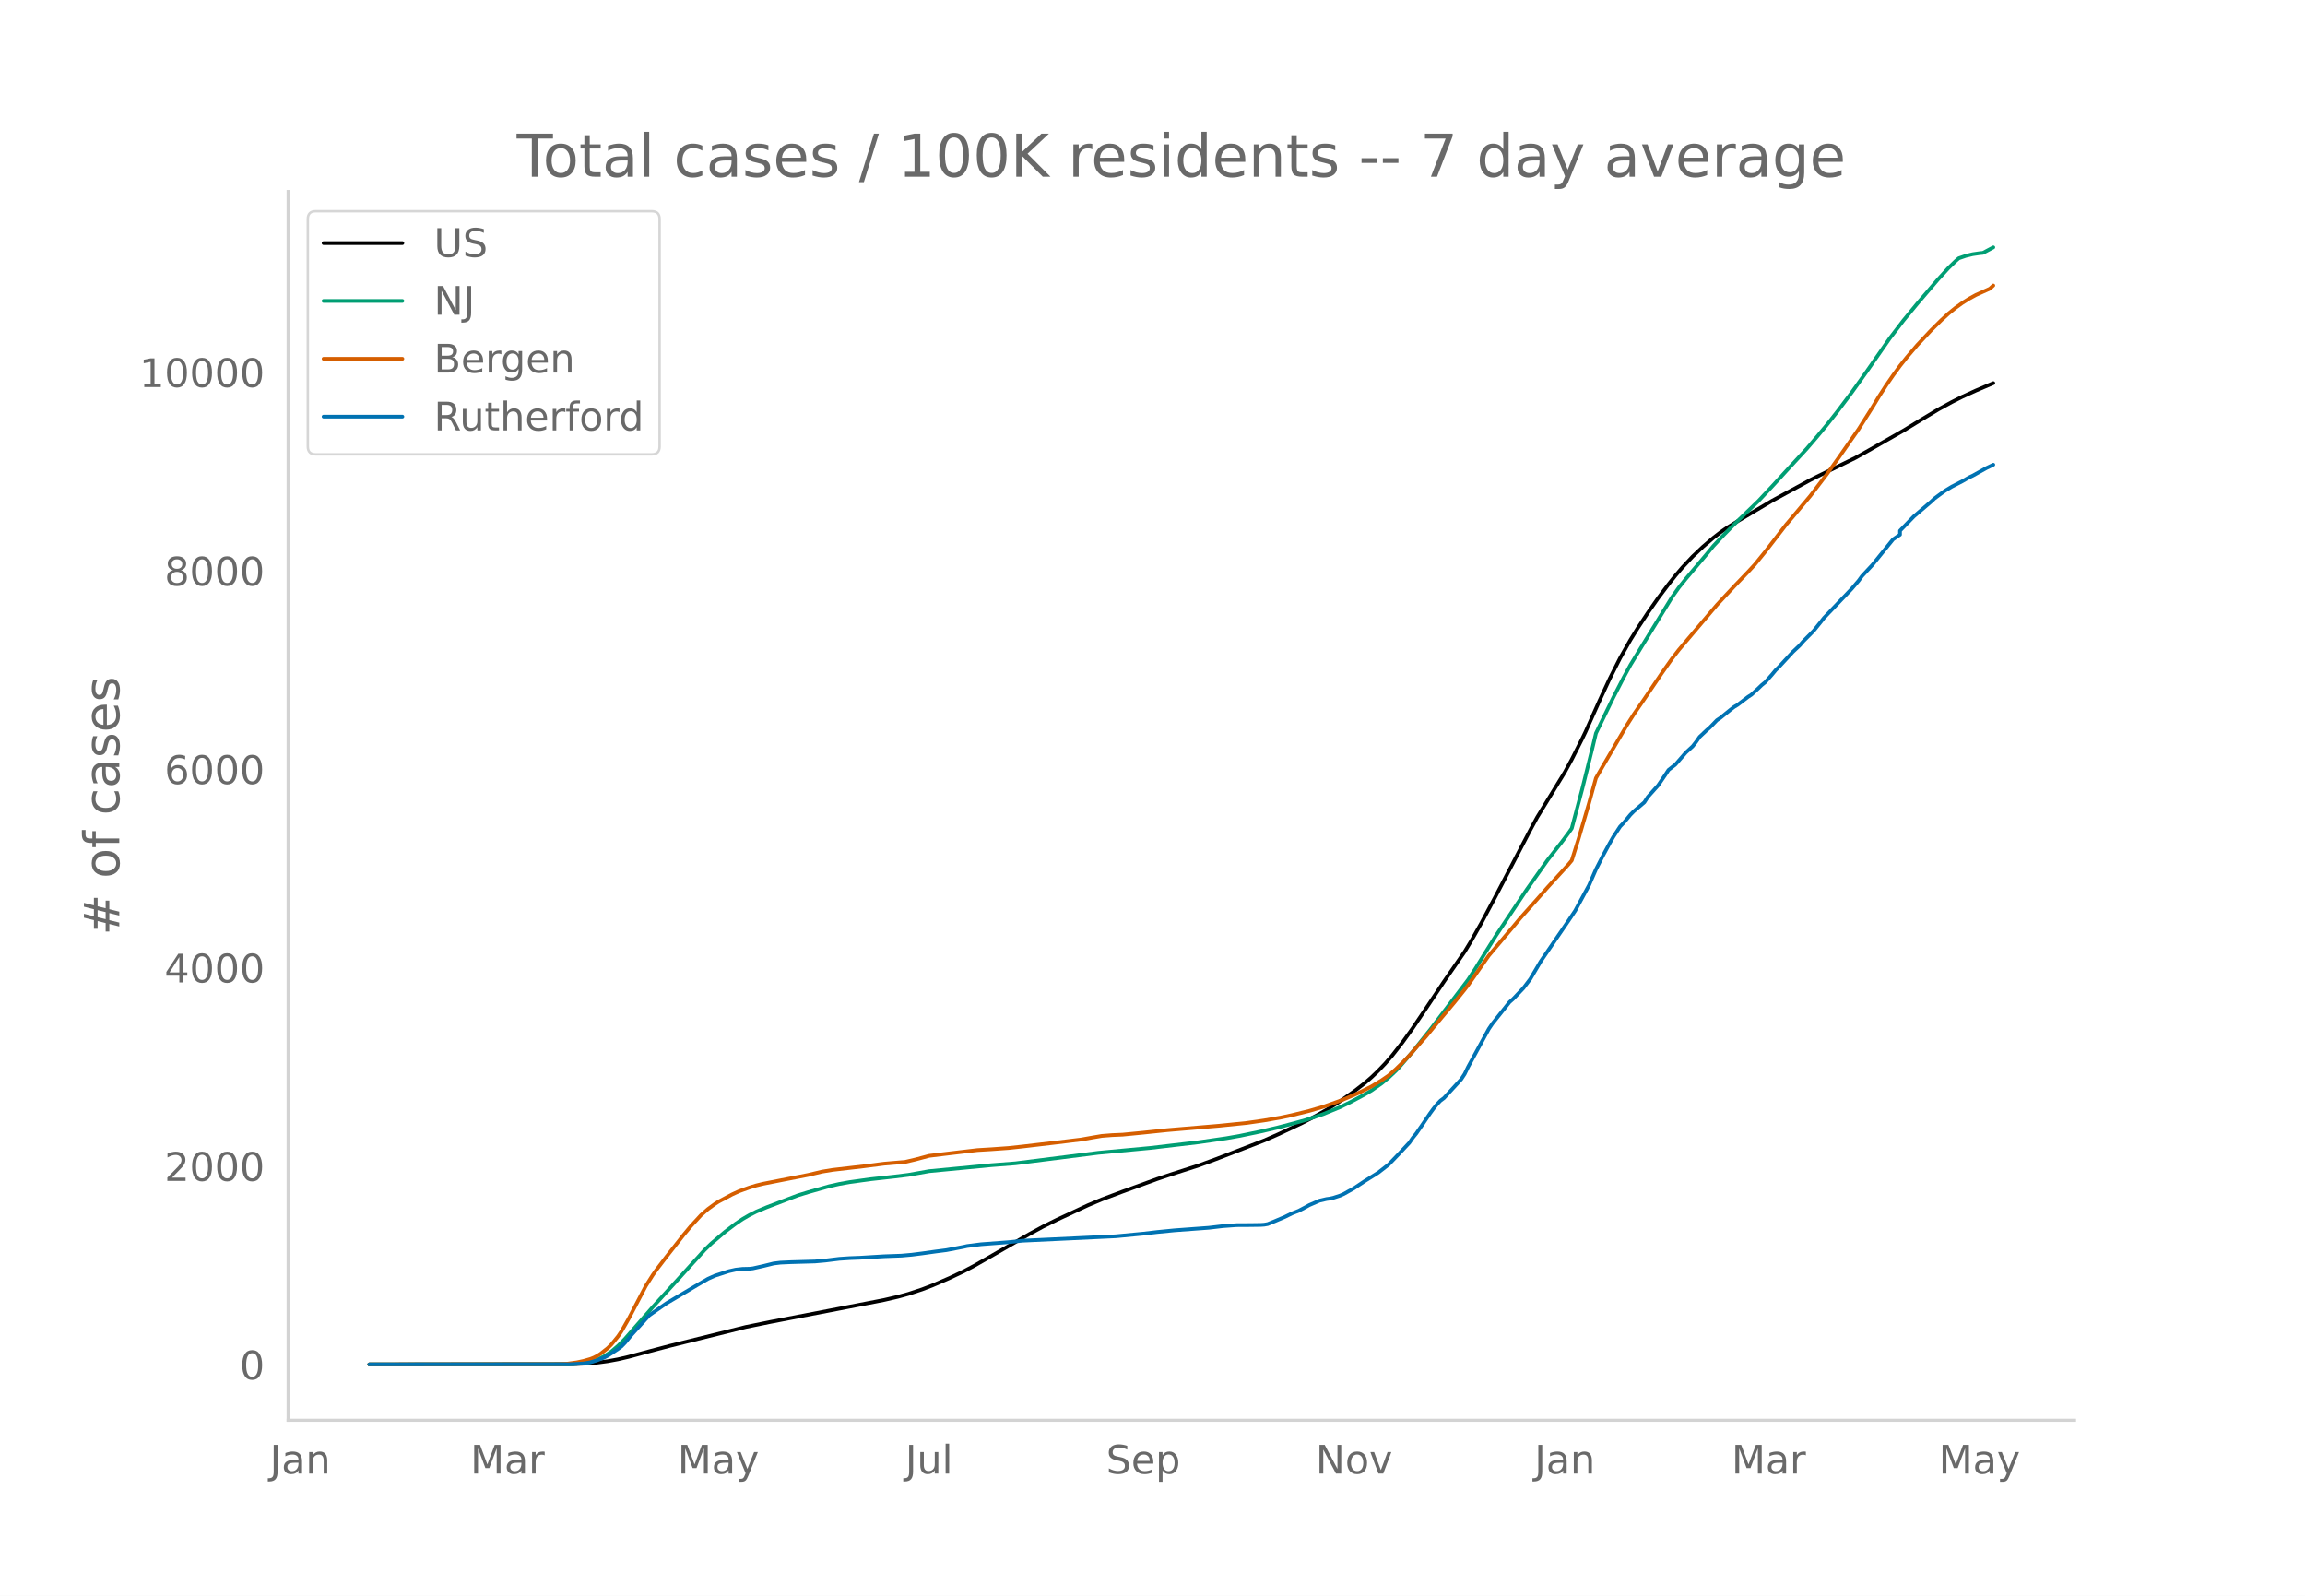
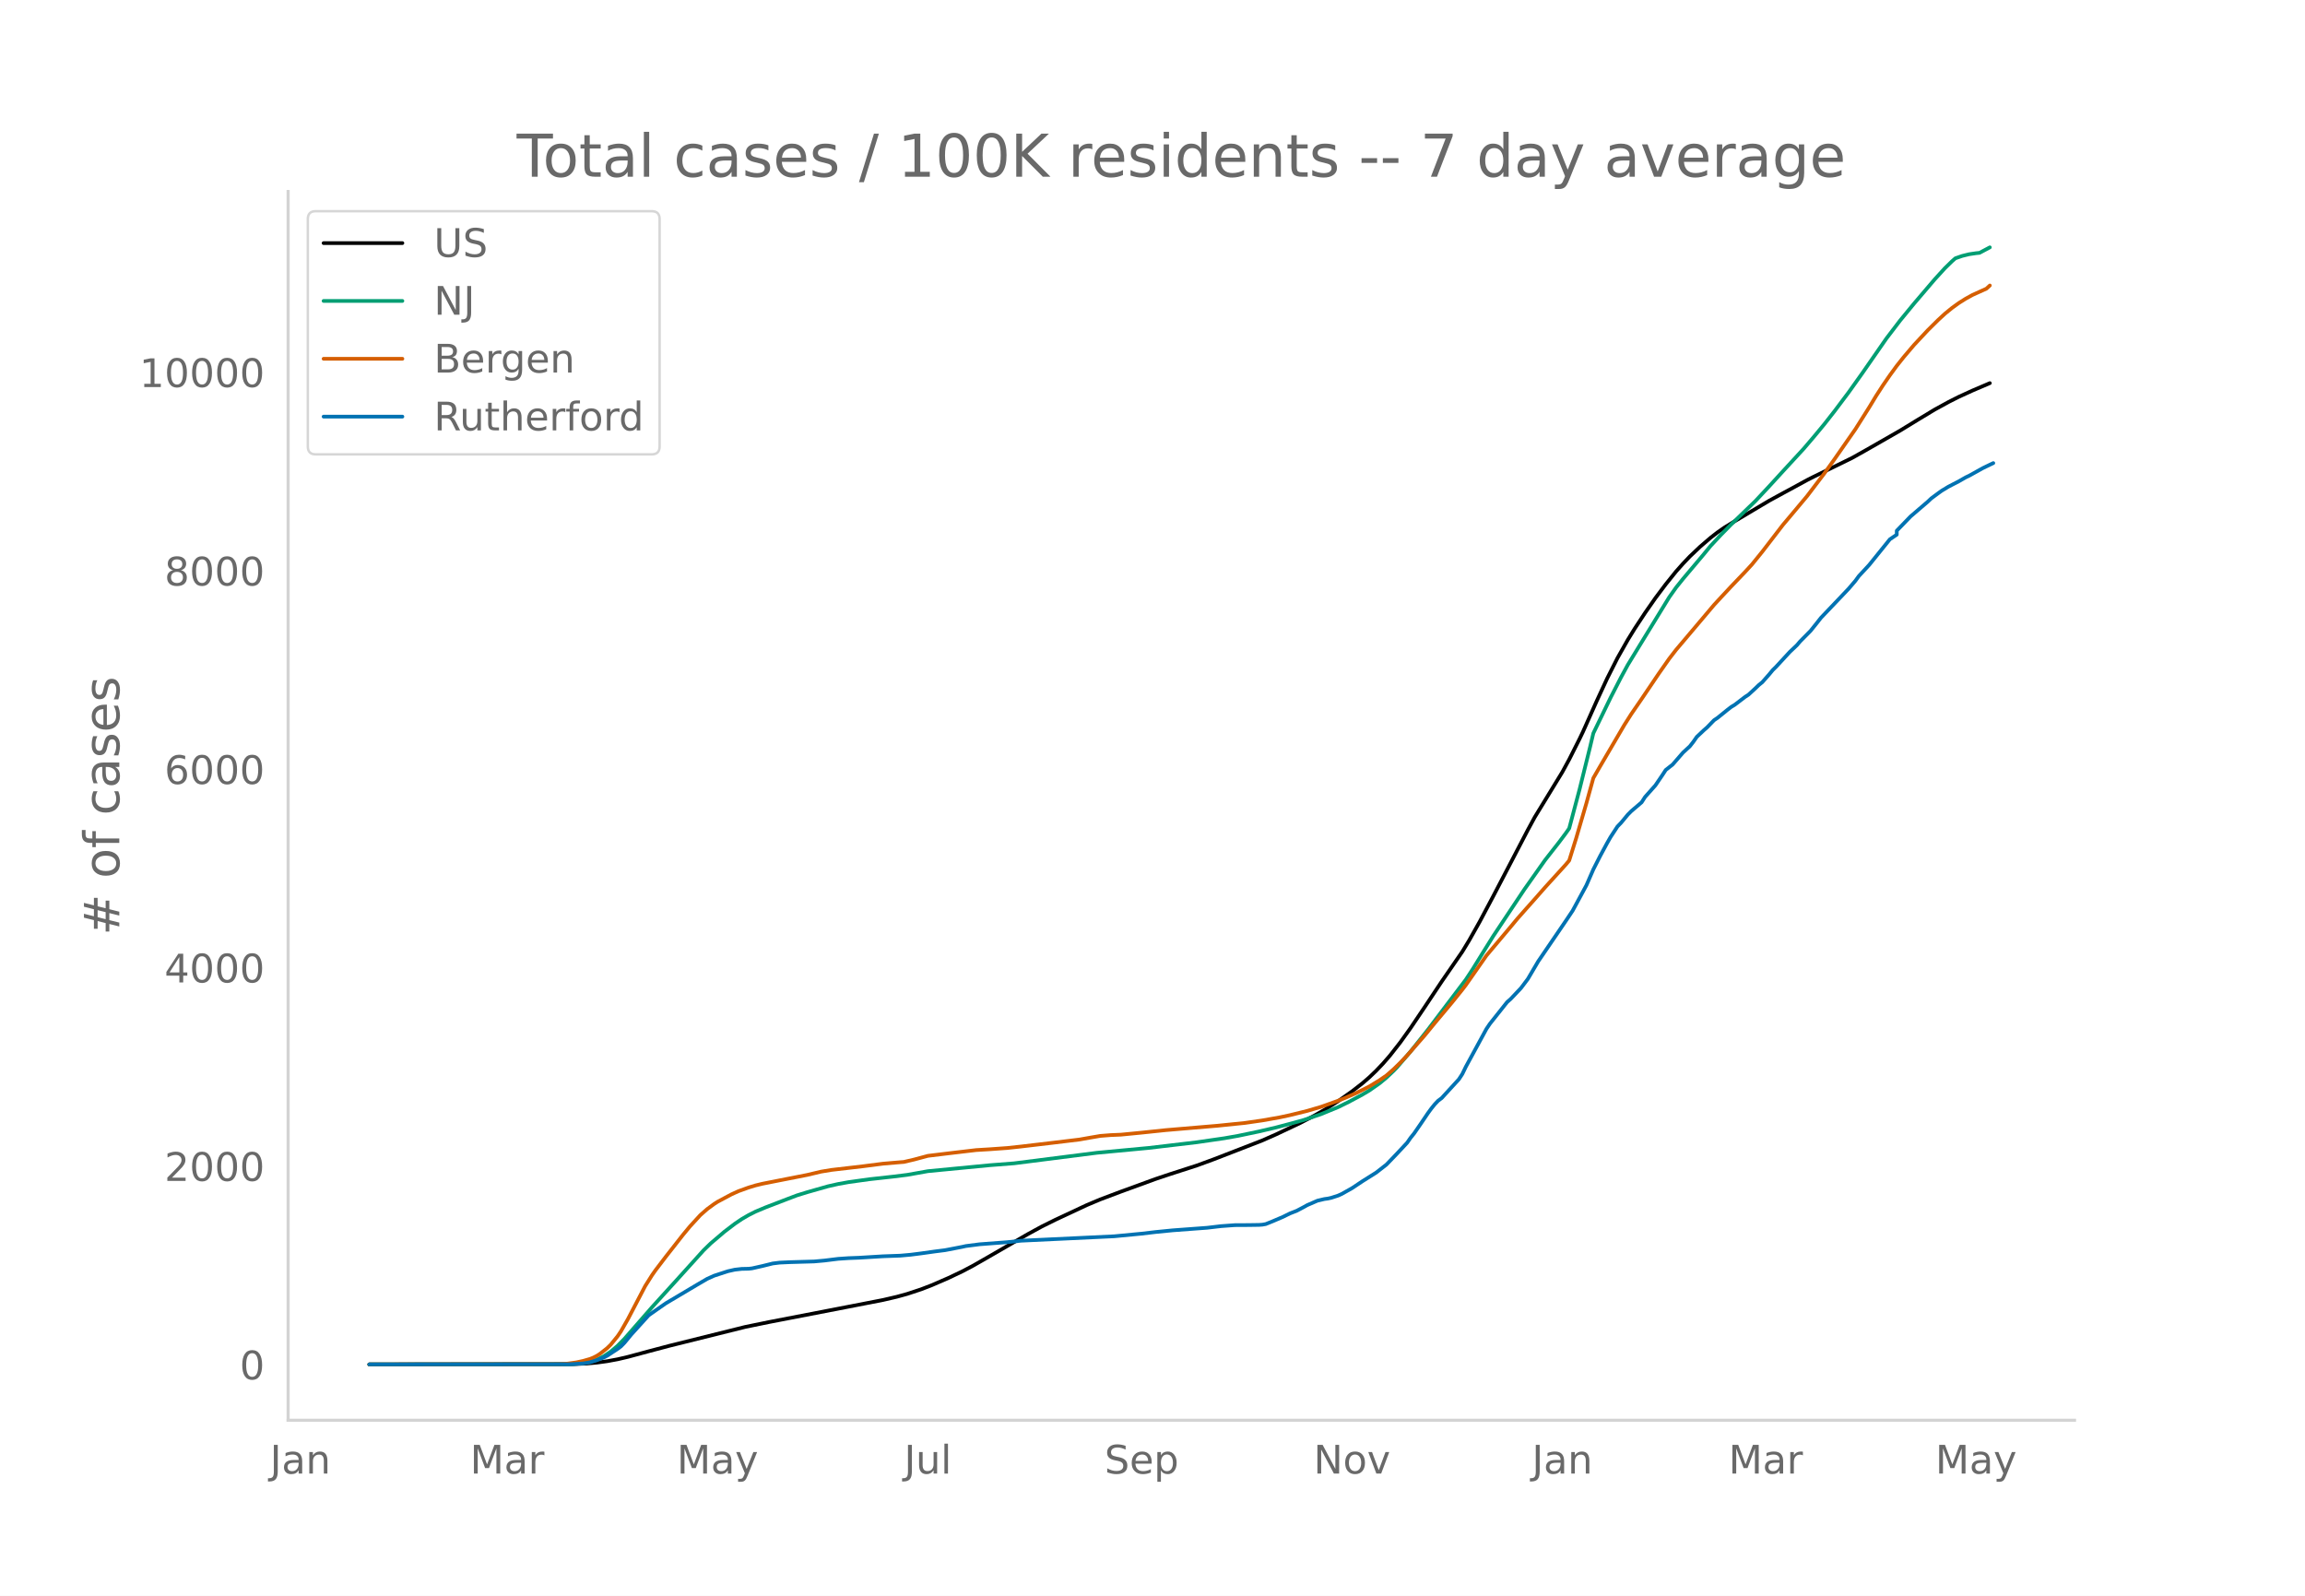
<svg xmlns="http://www.w3.org/2000/svg" xmlns:xlink="http://www.w3.org/1999/xlink" height="864" viewBox="0 0 936 648" width="1248">
  <defs>
    <style>*{stroke-linecap:butt;stroke-linejoin:round}</style>
  </defs>
  <g id="figure_1">
    <path d="M0 648h936V0H0z" style="fill:#fff" id="patch_1" />
    <g id="axes_1">
      <path d="M117 576.72h725.4V77.76H117z" style="fill:none" id="patch_2" />
-       <path clip-path="url(#p71f4ff2b9b)" d="m149.973 554.04 82.782-.098 5.613-.242 4.209-.383 4.21-.577 4.209-.774 4.209-.98 8.418-2.268 8.419-2.222 30.868-7.665 9.822-2.009 30.868-5.95 15.434-2.994 5.612-1.3 4.21-1.16 5.612-1.852 4.21-1.615 7.015-3.034 5.612-2.665 4.21-2.214 5.612-3.198 16.837-9.708 5.612-3.059 5.613-2.778 12.627-5.897 5.613-2.36 8.418-3.166 14.031-5.106 5.613-1.88 11.224-3.616 7.016-2.568 19.643-7.603 5.613-2.471 9.821-4.63 5.613-2.92 4.209-2.393 5.612-3.559 5.613-3.946 4.209-3.262 2.806-2.423 2.806-2.678 2.807-2.94 2.806-3.22 4.21-5.367 4.208-5.856 5.613-8.311 7.015-10.51 8.419-12.172 2.806-4.62 4.21-7.453 5.612-10.534 14.03-26.822 2.807-5.164 11.225-18.327 2.806-5.142 4.209-8.342 1.403-2.918 5.612-12.523 4.21-9.07 4.209-8.317 4.21-7.413 2.806-4.535 4.209-6.38 4.21-6.024 4.208-5.597 2.807-3.54 2.806-3.286 4.209-4.489 4.21-3.98 4.209-3.605 2.806-2.173 2.806-1.952 4.21-2.583 7.015-4.17 7.015-4.163 5.613-3.055 2.806-1.509 7.015-3.819 2.806-1.42 15.434-7.53 5.613-3.14 14.03-8.014 7.016-4.286 7.016-4.224 5.612-3.07 4.21-2.122 5.612-2.562 7.015-2.988h0" style="fill:none;stroke:#000;stroke-linecap:round;stroke-width:1.5" id="line2d_1" />
-       <path clip-path="url(#p71f4ff2b9b)" d="m149.973 554.04 79.976-.073 4.21-.182 2.806-.29 2.806-.48 1.403-.397 1.403-.514 2.806-1.378 2.806-1.867 2.807-2.37 2.806-2.856 4.209-4.815 7.015-8.016 9.822-10.784 11.225-12.394 2.806-2.713 5.612-4.768 4.21-3.204 2.806-1.896 2.806-1.63 2.806-1.415 4.21-1.762 8.418-3.226 4.21-1.597 4.209-1.299 8.418-2.39 4.21-.948 4.209-.751 8.418-1.171 9.822-1.083 5.613-.697 8.418-1.498 25.256-2.427 9.821-.76 33.675-4.275 21.046-1.968 19.643-2.316 11.225-1.625 5.613-.989 8.418-1.757 7.016-1.64 7.015-1.852 4.21-1.169 7.015-2.361 7.015-2.881 4.21-2.062 5.612-2.997 2.806-1.655 4.21-2.939 2.806-2.324 2.806-2.642 1.403-1.436 5.612-6.526 7.016-8.81 15.434-20.336 2.806-4.253 4.21-6.789 4.209-6.728 12.627-18.902 8.419-11.895 5.612-7.15 2.807-3.733 1.403-2.002 4.209-15.82 4.21-16.918 1.402-5.882 7.016-14.452 4.21-8.18 2.805-5.149 4.21-6.884 12.627-20.564 2.807-3.956 2.806-3.49 8.418-9.976 2.807-3.417 4.209-4.49 4.21-4.281 9.82-9.457 5.613-5.99 5.613-6.123 8.418-9.12 4.21-4.923 4.209-5.075 4.209-5.359 5.612-7.457 5.613-7.857 9.821-14.112 5.613-7.337 5.612-6.813 8.419-9.845 4.209-4.602 2.806-2.73 1.403-1.234 2.807-.97 2.806-.685 2.806-.416 1.403-.137 4.21-2.236h0" style="fill:none;stroke:#009e73;stroke-linecap:round;stroke-width:1.5" id="line2d_2" />
-       <path clip-path="url(#p71f4ff2b9b)" d="m149.973 554.04 77.17-.106 2.806-.123 4.21-.58 2.806-.601 2.806-.805 1.403-.561 1.403-.718 1.403-.912 2.806-2.214 1.403-1.363 2.807-3.438 1.403-2.076 2.806-4.903 7.015-13.394 2.806-4.445 1.404-1.995 4.209-5.516 7.015-8.917 2.807-3.382 4.209-4.57 2.806-2.463 2.806-2.05 1.403-.907 5.613-2.99 2.806-1.28 4.21-1.515 2.805-.85 2.807-.68 5.612-1.106 12.628-2.478 5.612-1.332 4.21-.694 12.627-1.463 8.419-1.08 7.015-.594 1.403-.105 4.21-.977 5.612-1.505 8.419-1.02 11.224-1.324 5.613-.336 7.015-.503 5.613-.602 14.03-1.653 9.822-1.19 4.21-.75 4.209-.714 4.21-.333 4.208-.176 8.419-.82 9.822-1.027 21.046-1.778 11.225-1.145 7.015-1.012 7.016-1.236 4.209-.902 7.016-1.726 5.612-1.647 7.015-2.494 2.807-1.13 4.209-1.844 2.806-1.38 2.806-1.417 4.21-2.553 2.806-1.929 2.806-2.452 2.806-2.722 2.806-2.958 7.016-7.998 4.209-5.13 7.015-8.365 4.21-5.228 1.403-1.832 8.418-12.01 5.613-6.647 4.21-4.994 2.805-3.367 2.806-3.168 4.21-4.72 4.209-4.786 8.419-9.234 1.403-1.68 2.806-8.951 4.21-14.378 2.805-10.14 2.807-4.853 9.821-16.734 2.806-4.407 4.21-6.115 7.015-10.367 4.21-5.99 2.806-3.62 15.434-18.223 2.806-3.031 4.21-4.506 5.612-5.853 2.806-3.042 4.209-5.184 8.419-10.918 2.806-3.314 7.015-8.357 7.016-9.206 4.209-5.884 8.419-12.063 5.612-8.857 2.806-4.633 2.806-4.327 2.807-4.077 2.806-3.838 2.806-3.522 4.21-4.94 5.612-5.997 4.209-4.158 2.806-2.578 2.806-2.283 2.806-2.027 2.807-1.762 2.806-1.539 5.612-2.529 1.403-1.287h0" style="fill:none;stroke:#d55e00;stroke-linecap:round;stroke-width:1.5" id="line2d_3" />
-       <path clip-path="url(#p71f4ff2b9b)" d="m149.973 554.04 81.38-.063 5.612-.314 2.806-.472 2.806-.85 2.806-1.1 1.403-.723 4.21-2.768 1.403-1.038 1.403-1.447 2.806-3.396 7.015-7.737 2.807-1.982 4.209-2.925 12.628-7.485 4.209-2.453 2.806-1.258 5.613-1.824 2.806-.63 2.806-.314 2.806-.063 1.403-.157 4.21-.943 4.209-1.038 2.806-.346 4.21-.189 9.821-.283 4.21-.377 5.612-.692 4.209-.283 4.21-.158 9.82-.597 7.016-.252 4.21-.377 4.209-.535 5.612-.786 4.21-.535 7.015-1.352 1.403-.315 5.613-.723 11.224-.85 5.613-.597 37.883-1.792 11.225-1.07 5.612-.66 7.016-.692 14.03-1.038 5.613-.66 5.613-.41 5.612-.03 4.21-.064 1.402-.094 1.403-.252 2.807-1.132 4.209-1.793 2.806-1.383 2.806-1.101 2.806-1.478 1.404-.787 4.209-1.824 2.806-.66 1.403-.189 1.403-.314 2.806-.913 1.403-.629 4.21-2.358 4.209-2.8 5.612-3.522 4.21-3.27 4.209-4.372 4.21-4.498 1.402-2.013 1.403-1.73 2.807-4.057 2.806-4.151 1.403-1.919 1.403-1.73 1.403-1.478 1.403-1.038 7.016-7.642 1.403-2.139 1.403-2.893 8.418-15.442 1.404-2.076 7.015-8.806 1.403-1.227 4.21-4.435 2.806-3.71 4.209-7.14 11.225-16.417 2.806-4.183 5.612-10.348 2.806-6.416 2.807-5.503 2.806-5.19 1.403-2.453 2.806-4.277 1.403-1.447 2.806-3.365 1.403-1.415 4.21-3.586 1.403-2.17 2.806-3.145 1.403-1.573 2.806-4.12 1.403-2.138 2.807-2.202 4.209-4.843 2.806-2.58 1.403-1.792 1.403-2.013 2.806-2.642 1.404-1.226 2.806-2.894 1.403-.943 4.21-3.397 1.402-1.07 1.403-.848 4.21-3.208 1.403-.912 2.806-2.58 1.403-1.352 1.403-1.132 2.806-3.176 1.403-1.699 1.403-1.384 5.613-6.07 2.806-2.641 1.403-1.636 4.21-4.246 2.806-3.49 1.403-1.793 4.209-4.404 7.015-7.359 2.807-3.27 1.403-1.92 4.209-4.528 8.419-10.41 2.806-1.887v-1.604l5.612-5.787 7.016-6.007 1.403-1.321 2.806-2.076 1.403-1.007 2.806-1.698 4.21-2.17 2.806-1.604 1.403-.66 5.612-3.114 2.806-1.352h0" style="fill:none;stroke:#0072b2;stroke-linecap:round;stroke-width:1.5" id="line2d_4" />
+       <path clip-path="url(#pb90e77ad0f)" d="m149.973 554.04 82.607-.098 5.6-.242 4.2-.383 4.2-.577 4.201-.774 4.2-.98 8.401-2.268 8.4-2.222 30.803-7.665 9.801-2.009 30.803-5.95 15.401-2.994 5.6-1.3 4.2-1.16 5.601-1.852 4.2-1.615 7.001-3.034 5.6-2.665 4.201-2.214 5.6-3.198 16.802-9.708 5.6-3.059 5.6-2.778 12.602-5.897 5.6-2.36 8.401-3.166 14.001-5.106 5.6-1.88 11.202-3.616 7-2.568 19.602-7.603 5.6-2.471 9.801-4.63 5.6-2.92 4.2-2.393 5.601-3.559 5.6-3.946 4.201-3.262 2.8-2.423 2.8-2.678 2.8-2.94 2.801-3.22 4.2-5.367 4.2-5.856 5.601-8.311 7-10.51 8.401-12.172 2.8-4.62 4.201-7.453 5.6-10.534 14.002-26.822 2.8-5.164 11.2-18.327 2.801-5.142 4.2-8.342 1.4-2.918 5.601-12.523 4.2-9.07 4.2-8.317 4.201-7.413 2.8-4.535 4.2-6.38 4.2-6.024 4.201-5.597 4.2-5.217 2.8-3.154 2.801-2.944 4.2-3.98 4.2-3.605 2.801-2.173 2.8-1.952 4.2-2.583 7.001-4.17 7-4.163 5.601-3.055 2.8-1.509 7.001-3.819 2.8-1.42 15.402-7.53 5.6-3.14 14.001-8.014 7-4.286 7.001-4.224 5.6-3.07 4.201-2.122 5.6-2.562 7.001-2.988h0" style="fill:none;stroke:#000;stroke-linecap:round;stroke-width:1.5" id="line2d_1" />
+       <path clip-path="url(#pb90e77ad0f)" d="m149.973 554.04 79.806-.073 4.2-.182 2.8-.29 2.801-.48 1.4-.397 1.4-.514 2.8-1.378 2.8-1.867 2.801-2.37 2.8-2.856 4.2-4.815 7.001-8.016 9.801-10.784 11.201-12.394 2.8-2.713 5.6-4.768 4.201-3.204 2.8-1.896 2.8-1.63 2.8-1.415 4.201-1.762 8.4-3.226 4.201-1.597 4.2-1.299 8.401-2.39 4.2-.948 4.2-.751 8.402-1.171 9.8-1.083 5.6-.697 8.401-1.498 25.203-2.427 9.8-.76 33.603-4.275 21.002-1.968L486 463.83l11.2-1.625 5.6-.989 8.402-1.757 7-1.64 7-1.852 4.201-1.169 7-2.361 7.001-2.881 4.2-2.062 5.601-2.997 2.8-1.655 4.2-2.939 2.8-2.324 2.801-2.642 1.4-1.436 5.6-6.526 7.001-8.81 15.402-20.336 2.8-4.253 4.2-6.789 4.2-6.728 12.602-18.902 8.4-11.895 5.6-7.15 2.8-3.733 1.401-2.002 4.2-15.82 4.2-16.918 1.4-5.882 7.001-14.452 4.2-8.18 2.801-5.149 4.2-6.884 12.601-20.564 2.8-3.956 2.8-3.49 8.402-9.976 2.8-3.417 4.2-4.49 4.2-4.281 9.801-9.457 5.6-5.99 5.601-6.123 8.4-9.12 4.201-4.923 4.2-5.075 4.2-5.359 5.601-7.457 5.6-7.857 9.802-14.112 5.6-7.337 5.6-6.813 8.401-9.845 4.2-4.602 2.8-2.73 1.401-1.234 2.8-.97 2.8-.685 2.8-.416 1.4-.137 4.201-2.236h0" style="fill:none;stroke:#009e73;stroke-linecap:round;stroke-width:1.5" id="line2d_2" />
+       <path clip-path="url(#pb90e77ad0f)" d="m149.973 554.04 77.006-.106 2.8-.123 4.2-.58 2.8-.601 2.801-.805 1.4-.561 1.4-.718 1.4-.912 2.8-2.214 1.4-1.363 2.801-3.438 1.4-2.076 2.8-4.903 7.001-13.394 2.8-4.445 1.4-1.995 4.2-5.516 7.001-8.917 2.8-3.382 4.2-4.57 2.801-2.463 2.8-2.05 1.4-.907 5.6-2.99 2.801-1.28 4.2-1.515 2.8-.85 2.8-.68 5.601-1.106 12.601-2.478 5.6-1.332 4.201-.694 12.601-1.463 8.401-1.08 7-.594 1.4-.105 4.201-.977 5.6-1.505 8.401-1.02 11.201-1.324 5.6-.336 7.001-.503 5.6-.602 14.002-1.653 9.8-1.19 4.2-.75 4.201-.714 4.2-.333 4.201-.176 8.4-.82 9.801-1.027 21.002-1.778 11.201-1.145 7-1.012 7.001-1.236 4.2-.902 7.001-1.726 5.6-1.647 7.001-2.494 2.8-1.13 4.2-1.844 2.801-1.38 2.8-1.417 4.2-2.553 2.8-1.929 2.801-2.452 2.8-2.722 2.8-2.958 7.001-7.998 4.2-5.13 7.001-8.365 4.2-5.228 1.4-1.832 8.401-12.01 5.6-6.647 4.201-4.994 2.8-3.367 2.8-3.168 4.2-4.72 4.201-4.786 8.4-9.234 1.401-1.68 2.8-8.951 4.2-14.378 2.8-10.14 2.801-4.853 9.8-16.734 2.801-4.407 4.2-6.115 7.001-10.367 4.2-5.99 2.8-3.62 15.402-18.223 2.8-3.031 4.2-4.506 5.6-5.853 2.801-3.042 4.2-5.184 8.401-10.918 2.8-3.314 7.001-8.357 7-9.206 4.2-5.884 8.402-12.063 5.6-8.857 2.8-4.633 2.8-4.327 2.8-4.077 2.801-3.838 2.8-3.522 4.2-4.94 5.601-5.997 4.2-4.158 2.8-2.578 2.8-2.283 2.801-2.027 2.8-1.762 2.8-1.539 5.601-2.529 1.4-1.287h0" style="fill:none;stroke:#d55e00;stroke-linecap:round;stroke-width:1.5" id="line2d_3" />
+       <path clip-path="url(#pb90e77ad0f)" d="m149.973 554.04 81.206-.063 5.6-.314 2.801-.472 2.8-.85 2.8-1.1 1.4-.723 4.201-2.768 1.4-1.038 1.4-1.447 2.8-3.396 7.001-7.737 2.8-1.982 4.2-2.925 12.602-7.485 4.2-2.453 2.8-1.258 5.6-1.824 2.801-.63 2.8-.314 2.8-.063 1.4-.157 4.2-.943 4.201-1.038 2.8-.346 4.2-.189 9.802-.283 4.2-.377 5.6-.692 4.2-.283 4.201-.158 9.801-.597 7-.252 4.2-.377 4.201-.535 5.6-.786 4.201-.535 7-1.352 1.4-.315 5.601-.723 11.201-.85 5.6-.597 37.804-1.792 11.2-1.07 5.601-.66 7-.692 14.002-1.038 5.6-.66 5.6-.41 5.601-.03 4.2-.064 1.4-.094 1.4-.252 2.801-1.132 4.2-1.793 2.8-1.383 2.8-1.101 2.801-1.478 1.4-.787 4.2-1.824 2.8-.66 1.4-.189 1.401-.314 2.8-.913 1.4-.629 4.2-2.358 4.201-2.8 5.6-3.522 4.2-3.27 4.201-4.372 4.2-4.498 1.4-2.013 1.4-1.73 2.801-4.057 2.8-4.151 1.4-1.919 1.4-1.73 1.4-1.478 1.4-1.038 7.001-7.642 1.4-2.139 1.4-2.893 8.401-15.442 1.4-2.076 7-8.806 1.401-1.227 4.2-4.435 2.8-3.71 4.201-7.14 11.2-16.417 2.801-4.183 5.6-10.348 2.8-6.416 2.801-5.503 2.8-5.19 1.4-2.453 2.8-4.277 1.4-1.447 2.801-3.365 1.4-1.415 4.2-3.586 1.4-2.17 2.8-3.145 1.4-1.573 2.801-4.12 1.4-2.138 2.8-2.202 4.2-4.843 2.801-2.58 1.4-1.792 1.4-2.013 2.8-2.642 1.4-1.226 2.8-2.894 1.401-.943 4.2-3.397 1.4-1.07 1.4-.848 4.2-3.208 1.401-.912 2.8-2.58 1.4-1.352 1.4-1.132 2.8-3.176 1.4-1.699 1.401-1.384 5.6-6.07 2.8-2.641 1.4-1.636 4.201-4.246 2.8-3.49 1.4-1.793 4.2-4.404 7.001-7.359 2.8-3.27 1.4-1.92 4.201-4.528 8.4-10.41 2.801-1.887v-1.604l5.6-5.787 7.001-6.007 1.4-1.321 2.8-2.076 1.4-1.007 2.8-1.698 4.201-2.17 2.8-1.604 1.4-.66 5.6-3.114 2.801-1.352 1.4-.661h0" style="fill:none;stroke:#0072b2;stroke-linecap:round;stroke-width:1.5" id="line2d_4" />
      <path d="M117 576.72V77.76" style="fill:none;stroke:#d3d3d3;stroke-linecap:square;stroke-linejoin:miter;stroke-width:1.25" id="patch_3" />
      <path d="M117 576.72h725.4" style="fill:none;stroke:#d3d3d3;stroke-linecap:square;stroke-linejoin:miter;stroke-width:1.25" id="patch_4" />
      <g id="matplotlib.axis_1">
        <g id="xtick_1">
-           <g style="fill:#696969" transform="matrix(.16 0 0 -.16 109.578 598.378)" id="text_1">
+           <g style="fill:#696969" transform="matrix(.16 0 0 -.16 109.638 598.378)" id="text_1">
            <defs>
              <path d="M9.813 72.906h9.859V5.078q0-13.187-5-19.14-5-5.954-16.094-5.954h-3.75v8.297h3.078q6.531 0 9.219 3.672Q9.813-4.39 9.813 5.078z" id="DejaVuSans-74" />
              <path d="M34.281 27.484q-10.89 0-15.093-2.484-4.204-2.484-4.204-8.5 0-4.781 3.157-7.594 3.156-2.797 8.562-2.797 7.485 0 12 5.297 4.516 5.297 4.516 14.078v2zm17.922 3.72V0H43.22v8.297Q40.14 3.328 35.547.953q-4.594-2.375-11.234-2.375-8.391 0-13.36 4.719Q6 8.016 6 15.922q0 9.219 6.172 13.906 6.187 4.688 18.437 4.688h12.61v.89q0 6.203-4.078 9.594-4.078 3.39-11.453 3.39-4.688 0-9.141-1.124-4.438-1.125-8.531-3.375v8.312q4.921 1.906 9.562 2.844 4.64.953 9.031.953 11.875 0 17.735-6.156 5.86-6.14 5.86-18.64z" id="DejaVuSans-97" />
              <path d="M54.89 33.016V0h-8.984v32.719q0 7.765-3.031 11.61-3.031 3.858-9.078 3.858-7.281 0-11.484-4.64-4.204-4.625-4.204-12.64V0H9.08v54.688h9.03v-8.5q3.235 4.937 7.594 7.374Q30.078 56 35.797 56q9.422 0 14.25-5.828 4.844-5.828 4.844-17.156z" id="DejaVuSans-110" />
            </defs>
            <use xlink:href="#DejaVuSans-74" />
            <use x="29.492" xlink:href="#DejaVuSans-97" />
            <use x="90.771" xlink:href="#DejaVuSans-110" />
          </g>
        </g>
        <g id="xtick_2">
-           <g style="fill:#696969" transform="matrix(.16 0 0 -.16 191.003 598.378)" id="text_2">
+           <g style="fill:#696969" transform="matrix(.16 0 0 -.16 190.884 598.378)" id="text_2">
            <defs>
              <path d="M9.813 72.906h14.703l18.593-49.61 18.703 49.61h14.704V0H66.89v64.016l-18.797-50h-9.907l-18.796 50V0H9.813z" id="DejaVuSans-77" />
              <path d="M41.11 46.297q-1.516.875-3.297 1.281Q36.03 48 33.89 48q-7.625 0-11.703-4.953-4.079-4.953-4.079-14.234V0H9.08v54.688h9.03v-8.5q2.844 4.984 7.375 7.39Q30.031 56 36.531 56q.922 0 2.047-.125 1.125-.11 2.484-.36z" id="DejaVuSans-114" />
            </defs>
            <use xlink:href="#DejaVuSans-77" />
            <use x="86.279" xlink:href="#DejaVuSans-97" />
            <use x="147.559" xlink:href="#DejaVuSans-114" />
          </g>
        </g>
        <g id="xtick_3">
-           <g style="fill:#696969" transform="matrix(.16 0 0 -.16 275.145 598.378)" id="text_3">
+           <g style="fill:#696969" transform="matrix(.16 0 0 -.16 274.844 598.378)" id="text_3">
            <defs>
              <path d="M32.172-5.078q-3.797-9.766-7.422-12.735-3.61-2.984-9.656-2.984H7.906v7.516h5.282q3.703 0 5.75 1.765Q21-9.766 23.483-3.219l1.61 4.094-22.11 53.813H12.5l17.094-42.766 17.093 42.766h9.516z" id="DejaVuSans-121" />
            </defs>
            <use xlink:href="#DejaVuSans-77" />
            <use x="86.279" xlink:href="#DejaVuSans-97" />
            <use x="147.559" xlink:href="#DejaVuSans-121" />
          </g>
        </g>
        <g id="xtick_4">
-           <g style="fill:#696969" transform="matrix(.16 0 0 -.16 367.622 598.378)" id="text_4">
+           <g style="fill:#696969" transform="matrix(.16 0 0 -.16 367.139 598.378)" id="text_4">
            <defs>
              <path d="M8.5 21.578v33.11h8.984V21.922q0-7.766 3.016-11.656 3.031-3.875 9.094-3.875 7.265 0 11.484 4.64 4.234 4.64 4.234 12.656v31h8.985V0h-8.984v8.406Q42.047 3.422 37.718 1q-4.313-2.422-10.032-2.422-9.421 0-14.312 5.86Q8.5 10.296 8.5 21.578zM31.11 56z" id="DejaVuSans-117" />
              <path d="M9.422 75.984h8.984V0H9.422z" id="DejaVuSans-108" />
            </defs>
            <use xlink:href="#DejaVuSans-74" />
            <use x="29.492" xlink:href="#DejaVuSans-117" />
            <use x="92.871" xlink:href="#DejaVuSans-108" />
          </g>
        </g>
        <g id="xtick_5">
-           <g style="fill:#696969" transform="matrix(.16 0 0 -.16 449.186 598.378)" id="text_5">
+           <g style="fill:#696969" transform="matrix(.16 0 0 -.16 448.519 598.378)" id="text_5">
            <defs>
              <path d="M53.516 70.516V60.89q-5.61 2.687-10.594 4-4.984 1.328-9.625 1.328-8.047 0-12.422-3.125t-4.375-8.89q0-4.845 2.906-7.313 2.907-2.453 11.016-3.97l5.953-1.218q11.031-2.11 16.281-7.406 5.25-5.297 5.25-14.172 0-10.61-7.11-16.078-7.093-5.469-20.812-5.469-5.172 0-11.015 1.172Q13.14.922 6.89 3.219v10.156q6-3.36 11.765-5.078 5.766-1.703 11.328-1.703 8.438 0 13.032 3.312 4.593 3.328 4.593 9.485 0 5.359-3.297 8.39-3.296 3.032-10.812 4.547L27.484 33.5q-11.03 2.188-15.968 6.875-4.922 4.688-4.922 13.047 0 9.672 6.812 15.234 6.813 5.563 18.766 5.563 5.14 0 10.453-.938 5.328-.922 10.89-2.765z" id="DejaVuSans-83" />
              <path d="M56.203 29.594v-4.39H14.891q.593-9.282 5.593-14.142 5-4.859 13.938-4.859 5.172 0 10.031 1.266 4.86 1.265 9.656 3.812v-8.5Q49.266.734 44.187-.344 39.11-1.422 33.892-1.422q-13.094 0-20.735 7.61-7.64 7.625-7.64 20.625 0 13.421 7.25 21.296Q20.016 56 32.328 56q11.031 0 17.453-7.11 6.422-7.093 6.422-19.296zm-8.984 2.64q-.094 7.36-4.125 11.75-4.032 4.407-10.672 4.407-7.516 0-12.031-4.25-4.516-4.25-5.203-11.97z" id="DejaVuSans-101" />
              <path d="M18.11 8.203v-29H9.077v75.484h9.031v-8.296q2.844 4.875 7.157 7.234Q29.594 56 35.594 56q9.968 0 16.187-7.906 6.235-7.907 6.235-20.797T51.78 6.484q-6.218-7.906-16.187-7.906-6 0-10.328 2.375-4.313 2.375-7.157 7.25zm30.578 19.094q0 9.906-4.079 15.547-4.078 5.64-11.203 5.64-7.14 0-11.218-5.64-4.079-5.64-4.079-15.547 0-9.906 4.078-15.547 4.079-5.64 11.22-5.64 7.124 0 11.202 5.64t4.078 15.547z" id="DejaVuSans-112" />
            </defs>
            <use xlink:href="#DejaVuSans-83" />
            <use x="63.477" xlink:href="#DejaVuSans-101" />
            <use x="125" xlink:href="#DejaVuSans-112" />
          </g>
        </g>
        <g id="xtick_6">
-           <g style="fill:#696969" transform="matrix(.16 0 0 -.16 534.24 598.378)" id="text_6">
+           <g style="fill:#696969" transform="matrix(.16 0 0 -.16 533.39 598.378)" id="text_6">
            <defs>
              <path d="M9.813 72.906h13.28l32.329-60.984v60.984h9.562V0h-13.28L19.39 60.984V0H9.813z" id="DejaVuSans-78" />
              <path d="M30.61 48.39q-7.22 0-11.422-5.64-4.204-5.64-4.204-15.453 0-9.813 4.172-15.453 4.188-5.64 11.453-5.64 7.188 0 11.375 5.655 4.203 5.672 4.203 15.438 0 9.719-4.203 15.406-4.187 5.688-11.375 5.688zm0 7.61q11.718 0 18.406-7.625 6.703-7.61 6.703-21.078 0-13.422-6.703-21.078-6.688-7.64-18.407-7.64-11.765 0-18.437 7.64-6.656 7.656-6.656 21.078 0 13.469 6.656 21.078Q18.844 56 30.609 56z" id="DejaVuSans-111" />
              <path d="M2.984 54.688H12.5L29.594 8.797l17.093 45.89h9.516L35.687 0H23.485z" id="DejaVuSans-118" />
            </defs>
            <use xlink:href="#DejaVuSans-78" />
            <use x="74.805" xlink:href="#DejaVuSans-111" />
            <use x="135.986" xlink:href="#DejaVuSans-118" />
          </g>
        </g>
        <g id="xtick_7">
-           <g style="fill:#696969" transform="matrix(.16 0 0 -.16 623.111 598.378)" id="text_7">
+           <g style="fill:#696969" transform="matrix(.16 0 0 -.16 622.08 598.378)" id="text_7">
            <use xlink:href="#DejaVuSans-74" />
            <use x="29.492" xlink:href="#DejaVuSans-97" />
            <use x="90.771" xlink:href="#DejaVuSans-110" />
          </g>
        </g>
        <g id="xtick_8">
-           <g style="fill:#696969" transform="matrix(.16 0 0 -.16 703.132 598.378)" id="text_8">
+           <g style="fill:#696969" transform="matrix(.16 0 0 -.16 701.926 598.378)" id="text_8">
            <use xlink:href="#DejaVuSans-77" />
            <use x="86.279" xlink:href="#DejaVuSans-97" />
            <use x="147.559" xlink:href="#DejaVuSans-114" />
          </g>
        </g>
        <g id="xtick_9">
-           <g style="fill:#696969" transform="matrix(.16 0 0 -.16 787.275 598.378)" id="text_9">
+           <g style="fill:#696969" transform="matrix(.16 0 0 -.16 785.887 598.378)" id="text_9">
            <use xlink:href="#DejaVuSans-77" />
            <use x="86.279" xlink:href="#DejaVuSans-97" />
            <use x="147.559" xlink:href="#DejaVuSans-121" />
          </g>
        </g>
      </g>
      <g id="matplotlib.axis_2">
        <g id="ytick_1">
          <g style="fill:#696969" transform="matrix(.16 0 0 -.16 97.32 560.119)" id="text_10">
            <defs>
              <path d="M31.781 66.406q-7.61 0-11.453-7.5Q16.5 51.422 16.5 36.375q0-14.984 3.828-22.484 3.844-7.5 11.453-7.5 7.672 0 11.5 7.5 3.844 7.5 3.844 22.484 0 15.047-3.844 22.531-3.828 7.5-11.5 7.5zm0 7.813q12.266 0 18.735-9.703 6.468-9.688 6.468-28.141 0-18.406-6.468-28.11-6.47-9.687-18.735-9.687-12.25 0-18.718 9.688-6.47 9.703-6.47 28.109 0 18.453 6.47 28.14Q19.53 74.22 31.78 74.22z" id="DejaVuSans-48" />
            </defs>
            <use xlink:href="#DejaVuSans-48" />
          </g>
        </g>
        <g id="ytick_2">
          <g style="fill:#696969" transform="matrix(.16 0 0 -.16 66.78 479.529)" id="text_11">
            <defs>
              <path d="M19.188 8.297h34.421V0H7.33v8.297q5.609 5.812 15.296 15.594 9.703 9.797 12.188 12.64 4.734 5.313 6.609 9 1.89 3.688 1.89 7.25 0 5.813-4.078 9.469-4.078 3.672-10.625 3.672-4.64 0-9.797-1.61-5.14-1.609-11-4.89v9.969Q13.767 71.78 18.938 73q5.188 1.219 9.485 1.219 11.328 0 18.062-5.672 6.735-5.656 6.735-15.125 0-4.5-1.688-8.531-1.672-4.016-6.125-9.485-1.218-1.422-7.765-8.187-6.532-6.766-18.453-18.922z" id="DejaVuSans-50" />
            </defs>
            <use xlink:href="#DejaVuSans-50" />
            <use x="63.623" xlink:href="#DejaVuSans-48" />
            <use x="127.246" xlink:href="#DejaVuSans-48" />
            <use x="190.869" xlink:href="#DejaVuSans-48" />
          </g>
        </g>
        <g id="ytick_3">
          <g style="fill:#696969" transform="matrix(.16 0 0 -.16 66.78 398.939)" id="text_12">
            <defs>
              <path d="M37.797 64.313 12.89 25.39h24.906zm-2.594 8.593H47.61V25.391h10.407v-8.203H47.609V0h-9.812v17.188H4.89v9.515z" id="DejaVuSans-52" />
            </defs>
            <use xlink:href="#DejaVuSans-52" />
            <use x="63.623" xlink:href="#DejaVuSans-48" />
            <use x="127.246" xlink:href="#DejaVuSans-48" />
            <use x="190.869" xlink:href="#DejaVuSans-48" />
          </g>
        </g>
        <g id="ytick_4">
          <g style="fill:#696969" transform="matrix(.16 0 0 -.16 66.78 318.349)" id="text_13">
            <defs>
              <path d="M33.016 40.375q-6.641 0-10.532-4.547-3.875-4.531-3.875-12.437 0-7.86 3.875-12.438 3.891-4.562 10.532-4.562 6.64 0 10.515 4.562 3.875 4.578 3.875 12.438 0 7.906-3.875 12.437-3.875 4.547-10.515 4.547zm19.578 30.922v-8.984q-3.719 1.75-7.5 2.671-3.782.938-7.5.938-9.766 0-14.922-6.594-5.14-6.594-5.875-19.922 2.875 4.25 7.219 6.516 4.359 2.266 9.578 2.266 10.984 0 17.36-6.672 6.374-6.657 6.374-18.125 0-11.235-6.64-18.032-6.641-6.78-17.672-6.78-12.657 0-19.344 9.687-6.688 9.703-6.688 28.109 0 17.281 8.204 27.563 8.203 10.28 22.015 10.28 3.719 0 7.5-.734t7.89-2.187z" id="DejaVuSans-54" />
            </defs>
            <use xlink:href="#DejaVuSans-54" />
            <use x="63.623" xlink:href="#DejaVuSans-48" />
            <use x="127.246" xlink:href="#DejaVuSans-48" />
            <use x="190.869" xlink:href="#DejaVuSans-48" />
          </g>
        </g>
        <g id="ytick_5">
          <g style="fill:#696969" transform="matrix(.16 0 0 -.16 66.78 237.759)" id="text_14">
            <defs>
              <path d="M31.781 34.625q-7.031 0-11.062-3.766-4.016-3.765-4.016-10.343 0-6.594 4.016-10.36Q24.75 6.391 31.78 6.391q7.032 0 11.078 3.78 4.063 3.798 4.063 10.345 0 6.578-4.031 10.343-4.016 3.766-11.11 3.766zm-9.86 4.188q-6.343 1.562-9.89 5.906Q8.5 49.079 8.5 55.329q0 8.733 6.219 13.812 6.234 5.078 17.062 5.078 10.89 0 17.094-5.078 6.203-5.079 6.203-13.813 0-6.25-3.547-10.61-3.531-4.343-9.828-5.906 7.125-1.656 11.094-6.5 3.984-4.828 3.984-11.796 0-10.61-6.468-16.282-6.47-5.656-18.532-5.656-12.047 0-18.531 5.656-6.469 5.672-6.469 16.282 0 6.968 4 11.797 4.016 4.843 11.14 6.5zM18.314 54.39q0-5.657 3.53-8.828 3.548-3.172 9.938-3.172 6.36 0 9.938 3.172 3.593 3.171 3.593 8.828 0 5.672-3.593 8.843-3.578 3.172-9.938 3.172-6.39 0-9.937-3.172-3.532-3.172-3.532-8.843z" id="DejaVuSans-56" />
            </defs>
            <use xlink:href="#DejaVuSans-56" />
            <use x="63.623" xlink:href="#DejaVuSans-48" />
            <use x="127.246" xlink:href="#DejaVuSans-48" />
            <use x="190.869" xlink:href="#DejaVuSans-48" />
          </g>
        </g>
        <g id="ytick_6">
          <g style="fill:#696969" transform="matrix(.16 0 0 -.16 56.6 157.17)" id="text_15">
            <defs>
              <path d="M12.406 8.297h16.11v55.625l-17.532-3.516v8.985l17.438 3.515h9.86V8.296H54.39V0H12.406z" id="DejaVuSans-49" />
            </defs>
            <use xlink:href="#DejaVuSans-49" />
            <use x="63.623" xlink:href="#DejaVuSans-48" />
            <use x="127.246" xlink:href="#DejaVuSans-48" />
            <use x="190.869" xlink:href="#DejaVuSans-48" />
            <use x="254.492" xlink:href="#DejaVuSans-48" />
          </g>
        </g>
        <g style="fill:#696969" transform="matrix(0 -.2 -.2 0 48.44 379.813)" id="text_16">
          <defs>
            <path d="M51.125 44H36.922l-4.11-16.313h14.313zm-7.328 27.781-5.078-20.265h14.265L58.11 71.78h7.813L60.89 51.516h15.234V44h-17.14l-4-16.313h15.53V20.22H53.079L48 0h-7.813l5.032 20.219H30.906L25.875 0h-7.86l5.079 20.219H7.719v7.468h17.187L29 44H13.281v7.516h17.625l4.985 20.265z" id="DejaVuSans-35" />
            <path d="M37.11 75.984V68.5h-8.594q-4.828 0-6.72-1.953-1.874-1.953-1.874-7.031v-4.828h14.797v-6.985H19.922V0H10.89v47.703H2.297v6.984h8.594V58.5q0 9.125 4.25 13.297 4.25 4.187 13.468 4.187z" id="DejaVuSans-102" />
            <path d="M48.781 52.594v-8.407q-3.812 2.11-7.64 3.157-3.828 1.047-7.735 1.047-8.75 0-13.593-5.547-4.829-5.532-4.829-15.547 0-10.016 4.829-15.563 4.843-5.53 13.593-5.53 3.907 0 7.735 1.046 3.828 1.047 7.64 3.156V2.094Q45.016.344 40.984-.531q-4.015-.89-8.562-.89-12.36 0-19.64 7.765-7.266 7.765-7.266 20.953 0 13.375 7.343 21.031Q20.22 56 33.016 56q4.14 0 8.093-.86 3.953-.843 7.672-2.546z" id="DejaVuSans-99" />
            <path d="M44.281 53.078v-8.5q-3.797 1.953-7.906 2.922-4.094.984-8.5.984-6.688 0-10.031-2.047-3.344-2.046-3.344-6.156 0-3.125 2.39-4.906 2.391-1.781 9.626-3.39l3.078-.688q9.562-2.047 13.593-5.781 4.032-3.735 4.032-10.422 0-7.625-6.032-12.078-6.03-4.438-16.578-4.438-4.39 0-9.156.86Q10.688.296 5.422 2v9.281q4.984-2.594 9.812-3.89 4.829-1.282 9.579-1.282 6.343 0 9.75 2.172 3.421 2.172 3.421 6.125 0 3.656-2.468 5.61-2.453 1.953-10.813 3.765l-3.125.735q-8.344 1.75-12.062 5.39-3.704 3.64-3.704 9.985 0 7.718 5.47 11.906Q16.75 56 26.811 56q4.97 0 9.36-.734 4.406-.72 8.11-2.188z" id="DejaVuSans-115" />
          </defs>
          <use xlink:href="#DejaVuSans-35" />
          <use x="83.789" xlink:href="#DejaVuSans-32" />
          <use x="115.576" xlink:href="#DejaVuSans-111" />
          <use x="176.758" xlink:href="#DejaVuSans-102" />
          <use x="211.963" xlink:href="#DejaVuSans-32" />
          <use x="243.75" xlink:href="#DejaVuSans-99" />
          <use x="298.73" xlink:href="#DejaVuSans-97" />
          <use x="360.01" xlink:href="#DejaVuSans-115" />
          <use x="412.109" xlink:href="#DejaVuSans-101" />
          <use x="473.633" xlink:href="#DejaVuSans-115" />
        </g>
      </g>
      <g style="fill:#696969" transform="matrix(.24 0 0 -.24 209.82 71.76)" id="text_17">
        <defs>
          <path d="M-.297 72.906h61.672v-8.312H35.5V0h-9.906v64.594H-.296z" id="DejaVuSans-84" />
          <path d="M18.313 70.219V54.688h18.5v-6.985h-18.5V18.016q0-6.688 1.828-8.594 1.828-1.906 7.453-1.906h9.218V0h-9.218q-10.407 0-14.36 3.875-3.953 3.89-3.953 14.14v29.688H2.687v6.984h6.594V70.22z" id="DejaVuSans-116" />
          <path d="M25.39 72.906h8.297L8.297-9.28H0z" id="DejaVuSans-47" />
          <path d="M9.813 72.906h9.859V42.094L52.39 72.906h12.703L28.906 38.922 67.672 0H54.688L19.672 35.11V0h-9.86z" id="DejaVuSans-75" />
          <path d="M9.422 54.688h8.984V0H9.422zm0 21.296h8.984v-11.39H9.422z" id="DejaVuSans-105" />
          <path d="M45.406 46.39v29.594h8.985V0h-8.985v8.203Q42.578 3.328 38.25.953q-4.313-2.375-10.375-2.375-9.906 0-16.14 7.906-6.22 7.922-6.22 20.813 0 12.89 6.22 20.797Q17.968 56 27.874 56q6.063 0 10.375-2.375 4.328-2.36 7.156-7.234zm-30.61-19.093q0-9.906 4.079-15.547 4.078-5.64 11.203-5.64 7.125 0 11.219 5.64 4.11 5.64 4.11 15.547 0 9.906-4.11 15.547-4.094 5.64-11.219 5.64-7.125 0-11.203-5.64-4.078-5.64-4.078-15.547z" id="DejaVuSans-100" />
          <path d="M4.89 31.39h26.313v-8H4.891z" id="DejaVuSans-45" />
          <path d="M8.203 72.906h46.875v-4.203L28.61 0H18.312L43.22 64.594H8.203z" id="DejaVuSans-55" />
          <path d="M45.406 27.984q0 9.766-4.031 15.125-4.016 5.375-11.297 5.375-7.219 0-11.25-5.375-4.031-5.359-4.031-15.125 0-9.718 4.031-15.093t11.25-5.375q7.281 0 11.297 5.375 4.031 5.375 4.031 15.093zm8.985-21.203q0-13.953-6.203-20.765Q42-20.797 29.203-20.797q-4.734 0-8.937.703-4.203.703-8.157 2.172v8.735q3.954-2.141 7.813-3.157 3.86-1.031 7.86-1.031 8.843 0 13.234 4.61 4.39 4.609 4.39 13.937v4.453q-2.781-4.844-7.125-7.234Q33.938 0 27.875 0 17.828 0 11.672 7.656q-6.156 7.672-6.156 20.328 0 12.688 6.156 20.344Q17.828 56 27.875 56q6.063 0 10.406-2.39 4.344-2.391 7.125-7.22v8.297h8.985z" id="DejaVuSans-103" />
        </defs>
        <use xlink:href="#DejaVuSans-84" />
        <use x="44.084" xlink:href="#DejaVuSans-111" />
        <use x="105.266" xlink:href="#DejaVuSans-116" />
        <use x="144.475" xlink:href="#DejaVuSans-97" />
        <use x="205.754" xlink:href="#DejaVuSans-108" />
        <use x="233.537" xlink:href="#DejaVuSans-32" />
        <use x="265.324" xlink:href="#DejaVuSans-99" />
        <use x="320.305" xlink:href="#DejaVuSans-97" />
        <use x="381.584" xlink:href="#DejaVuSans-115" />
        <use x="433.684" xlink:href="#DejaVuSans-101" />
        <use x="495.207" xlink:href="#DejaVuSans-115" />
        <use x="547.307" xlink:href="#DejaVuSans-32" />
        <use x="579.094" xlink:href="#DejaVuSans-47" />
        <use x="612.785" xlink:href="#DejaVuSans-32" />
        <use x="644.572" xlink:href="#DejaVuSans-49" />
        <use x="708.195" xlink:href="#DejaVuSans-48" />
        <use x="771.818" xlink:href="#DejaVuSans-48" />
        <use x="835.441" xlink:href="#DejaVuSans-75" />
        <use x="901.018" xlink:href="#DejaVuSans-32" />
        <use x="932.805" xlink:href="#DejaVuSans-114" />
        <use x="971.668" xlink:href="#DejaVuSans-101" />
        <use x="1033.191" xlink:href="#DejaVuSans-115" />
        <use x="1085.291" xlink:href="#DejaVuSans-105" />
        <use x="1113.074" xlink:href="#DejaVuSans-100" />
        <use x="1176.551" xlink:href="#DejaVuSans-101" />
        <use x="1238.074" xlink:href="#DejaVuSans-110" />
        <use x="1301.453" xlink:href="#DejaVuSans-116" />
        <use x="1340.662" xlink:href="#DejaVuSans-115" />
        <use x="1392.762" xlink:href="#DejaVuSans-32" />
        <use x="1424.549" xlink:href="#DejaVuSans-45" />
        <use x="1460.633" xlink:href="#DejaVuSans-45" />
        <use x="1496.717" xlink:href="#DejaVuSans-32" />
        <use x="1528.504" xlink:href="#DejaVuSans-55" />
        <use x="1592.127" xlink:href="#DejaVuSans-32" />
        <use x="1623.914" xlink:href="#DejaVuSans-100" />
        <use x="1687.391" xlink:href="#DejaVuSans-97" />
        <use x="1748.67" xlink:href="#DejaVuSans-121" />
        <use x="1807.85" xlink:href="#DejaVuSans-32" />
        <use x="1839.637" xlink:href="#DejaVuSans-97" />
        <use x="1900.916" xlink:href="#DejaVuSans-118" />
        <use x="1960.096" xlink:href="#DejaVuSans-101" />
        <use x="2021.619" xlink:href="#DejaVuSans-114" />
        <use x="2062.732" xlink:href="#DejaVuSans-97" />
        <use x="2124.012" xlink:href="#DejaVuSans-103" />
        <use x="2187.488" xlink:href="#DejaVuSans-101" />
      </g>
      <g id="legend_1">
        <path d="M128.2 184.5h136.45q3.2 0 3.2-3.2V88.96q0-3.2-3.2-3.2H128.2q-3.2 0-3.2 3.2v92.34q0 3.2 3.2 3.2z" style="fill:none;opacity:.8;stroke:#ccc;stroke-linejoin:miter" id="patch_5" />
        <path d="M131.4 98.718h32" style="fill:none;stroke:#000;stroke-linecap:round;stroke-width:1.5" id="line2d_5" />
        <g style="fill:#696969" transform="matrix(.16 0 0 -.16 176.2 104.317)" id="text_18">
          <defs>
            <path d="M8.688 72.906h9.921V28.61q0-11.718 4.235-16.875 4.25-5.14 13.781-5.14 9.469 0 13.719 5.14 4.25 5.157 4.25 16.875v44.297H64.5V27.391q0-14.25-7.063-21.532-7.046-7.28-20.812-7.28-13.828 0-20.89 7.28-7.047 7.282-7.047 21.532z" id="DejaVuSans-85" />
          </defs>
          <use xlink:href="#DejaVuSans-85" />
          <use x="73.193" xlink:href="#DejaVuSans-83" />
        </g>
        <path d="M131.4 122.203h32" style="fill:none;stroke:#009e73;stroke-linecap:round;stroke-width:1.5" id="line2d_7" />
        <g style="fill:#696969" transform="matrix(.16 0 0 -.16 176.2 127.802)" id="text_19">
          <use xlink:href="#DejaVuSans-78" />
          <use x="74.805" xlink:href="#DejaVuSans-74" />
        </g>
        <path d="M131.4 145.688h32" style="fill:none;stroke:#d55e00;stroke-linecap:round;stroke-width:1.5" id="line2d_9" />
        <g style="fill:#696969" transform="matrix(.16 0 0 -.16 176.2 151.287)" id="text_20">
          <defs>
            <path d="M19.672 34.813V8.108H35.5q7.953 0 11.781 3.297 3.844 3.297 3.844 10.078 0 6.844-3.844 10.078-3.828 3.25-11.781 3.25zm0 29.984V42.828h14.61q7.218 0 10.75 2.703 3.546 2.719 3.546 8.282 0 5.515-3.547 8.25-3.531 2.734-10.75 2.734zm-9.86 8.11h25.204q11.28 0 17.375-4.688Q58.5 63.53 58.5 54.89q0-6.703-3.125-10.657-3.125-3.953-9.188-4.922 7.282-1.562 11.313-6.53 4.031-4.954 4.031-12.376 0-9.765-6.64-15.093Q48.25 0 35.984 0H9.812z" id="DejaVuSans-66" />
          </defs>
          <use xlink:href="#DejaVuSans-66" />
          <use x="68.604" xlink:href="#DejaVuSans-101" />
          <use x="130.127" xlink:href="#DejaVuSans-114" />
          <use x="169.49" xlink:href="#DejaVuSans-103" />
          <use x="232.967" xlink:href="#DejaVuSans-101" />
          <use x="294.49" xlink:href="#DejaVuSans-110" />
        </g>
        <path d="M131.4 169.173h32" style="fill:none;stroke:#0072b2;stroke-linecap:round;stroke-width:1.5" id="line2d_11" />
        <g style="fill:#696969" transform="matrix(.16 0 0 -.16 176.2 174.773)" id="text_21">
          <defs>
            <path d="M44.39 34.188q3.172-1.079 6.172-4.594 3-3.516 6.032-9.672L66.609 0H56l-9.313 18.703q-3.624 7.328-7.015 9.719-3.39 2.39-9.25 2.39h-10.75V0h-9.86v72.906h22.266q12.5 0 18.656-5.234 6.157-5.219 6.157-15.766 0-6.89-3.203-11.437-3.204-4.532-9.297-6.282zM19.673 64.797V38.922h12.406q7.125 0 10.766 3.297 3.64 3.297 3.64 9.687 0 6.39-3.64 9.64-3.64 3.25-10.766 3.25z" id="DejaVuSans-82" />
            <path d="M54.89 33.016V0h-8.984v32.719q0 7.765-3.031 11.61-3.031 3.858-9.078 3.858-7.281 0-11.484-4.64-4.204-4.625-4.204-12.64V0H9.08v75.984h9.03V46.188q3.235 4.937 7.594 7.374Q30.078 56 35.797 56q9.422 0 14.25-5.828 4.844-5.828 4.844-17.156z" id="DejaVuSans-104" />
          </defs>
          <use xlink:href="#DejaVuSans-82" />
          <use x="64.982" xlink:href="#DejaVuSans-117" />
          <use x="128.361" xlink:href="#DejaVuSans-116" />
          <use x="167.57" xlink:href="#DejaVuSans-104" />
          <use x="230.949" xlink:href="#DejaVuSans-101" />
          <use x="292.473" xlink:href="#DejaVuSans-114" />
          <use x="333.586" xlink:href="#DejaVuSans-102" />
          <use x="368.791" xlink:href="#DejaVuSans-111" />
          <use x="429.973" xlink:href="#DejaVuSans-114" />
          <use x="469.336" xlink:href="#DejaVuSans-100" />
        </g>
      </g>
    </g>
  </g>
  <defs>
-     <clipPath id="p71f4ff2b9b">
+     <clipPath id="pb90e77ad0f">
      <path d="M117 77.76h725.4v498.96H117z" />
    </clipPath>
  </defs>
</svg>
